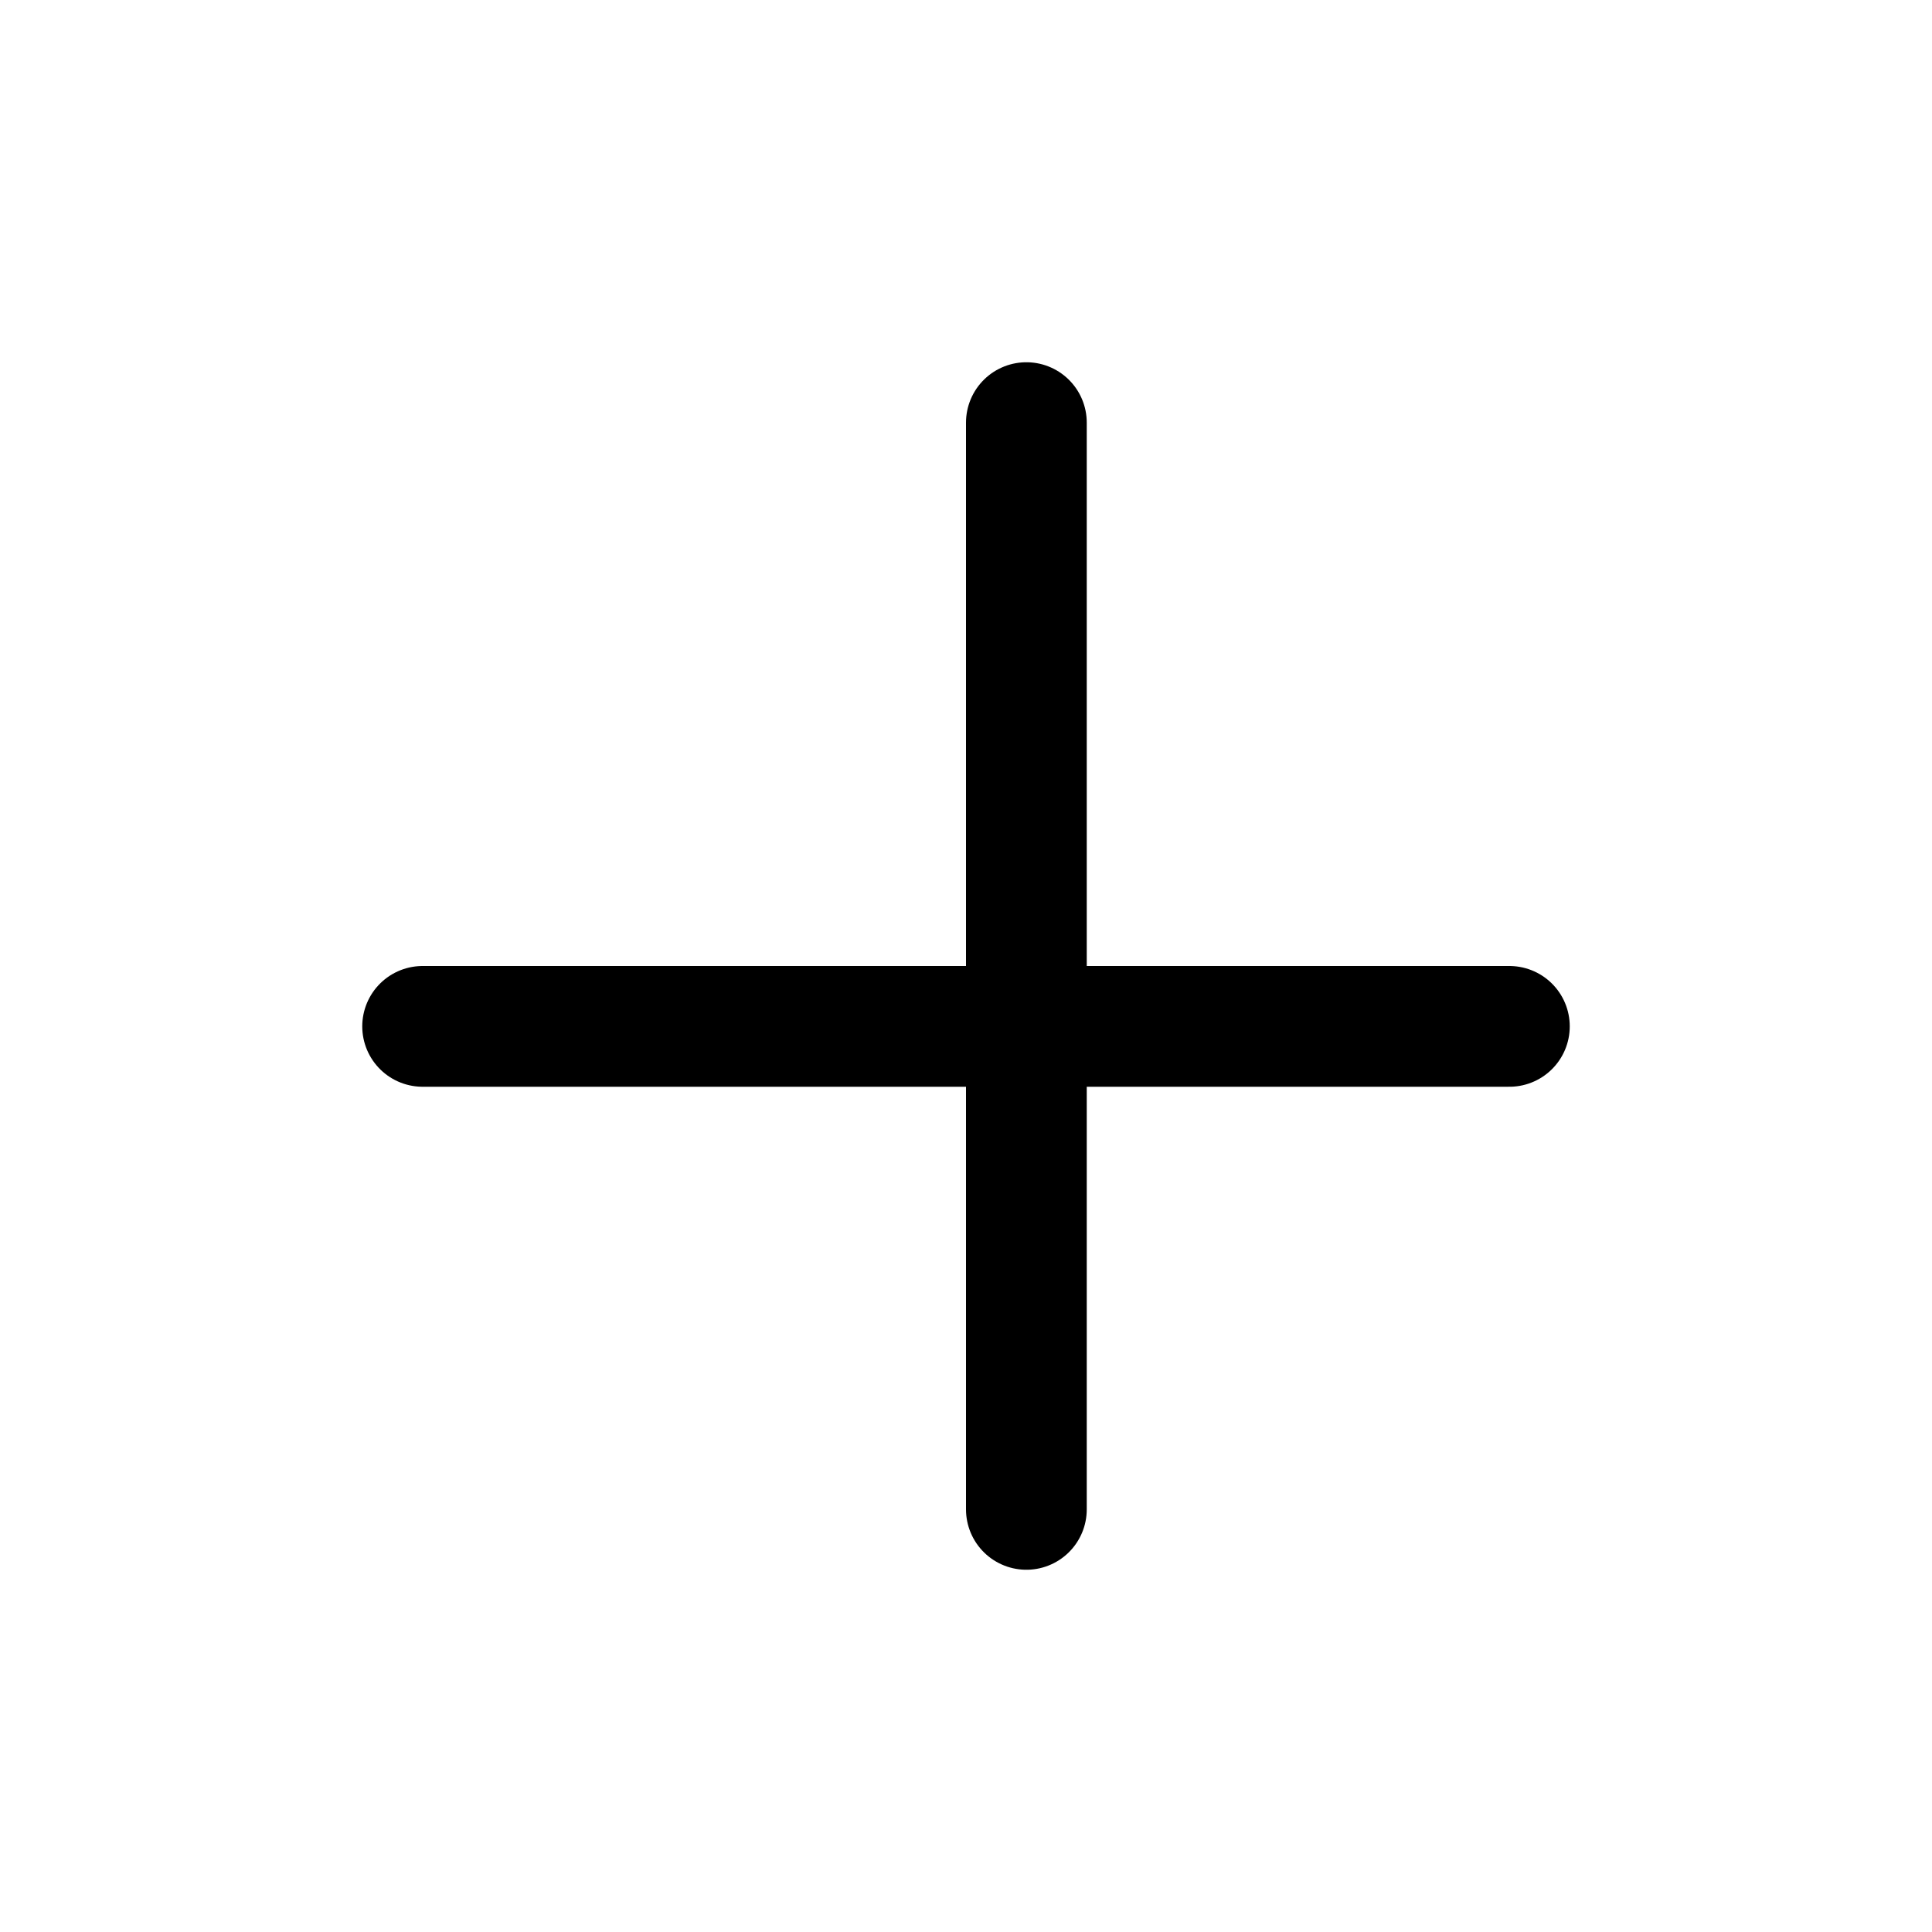
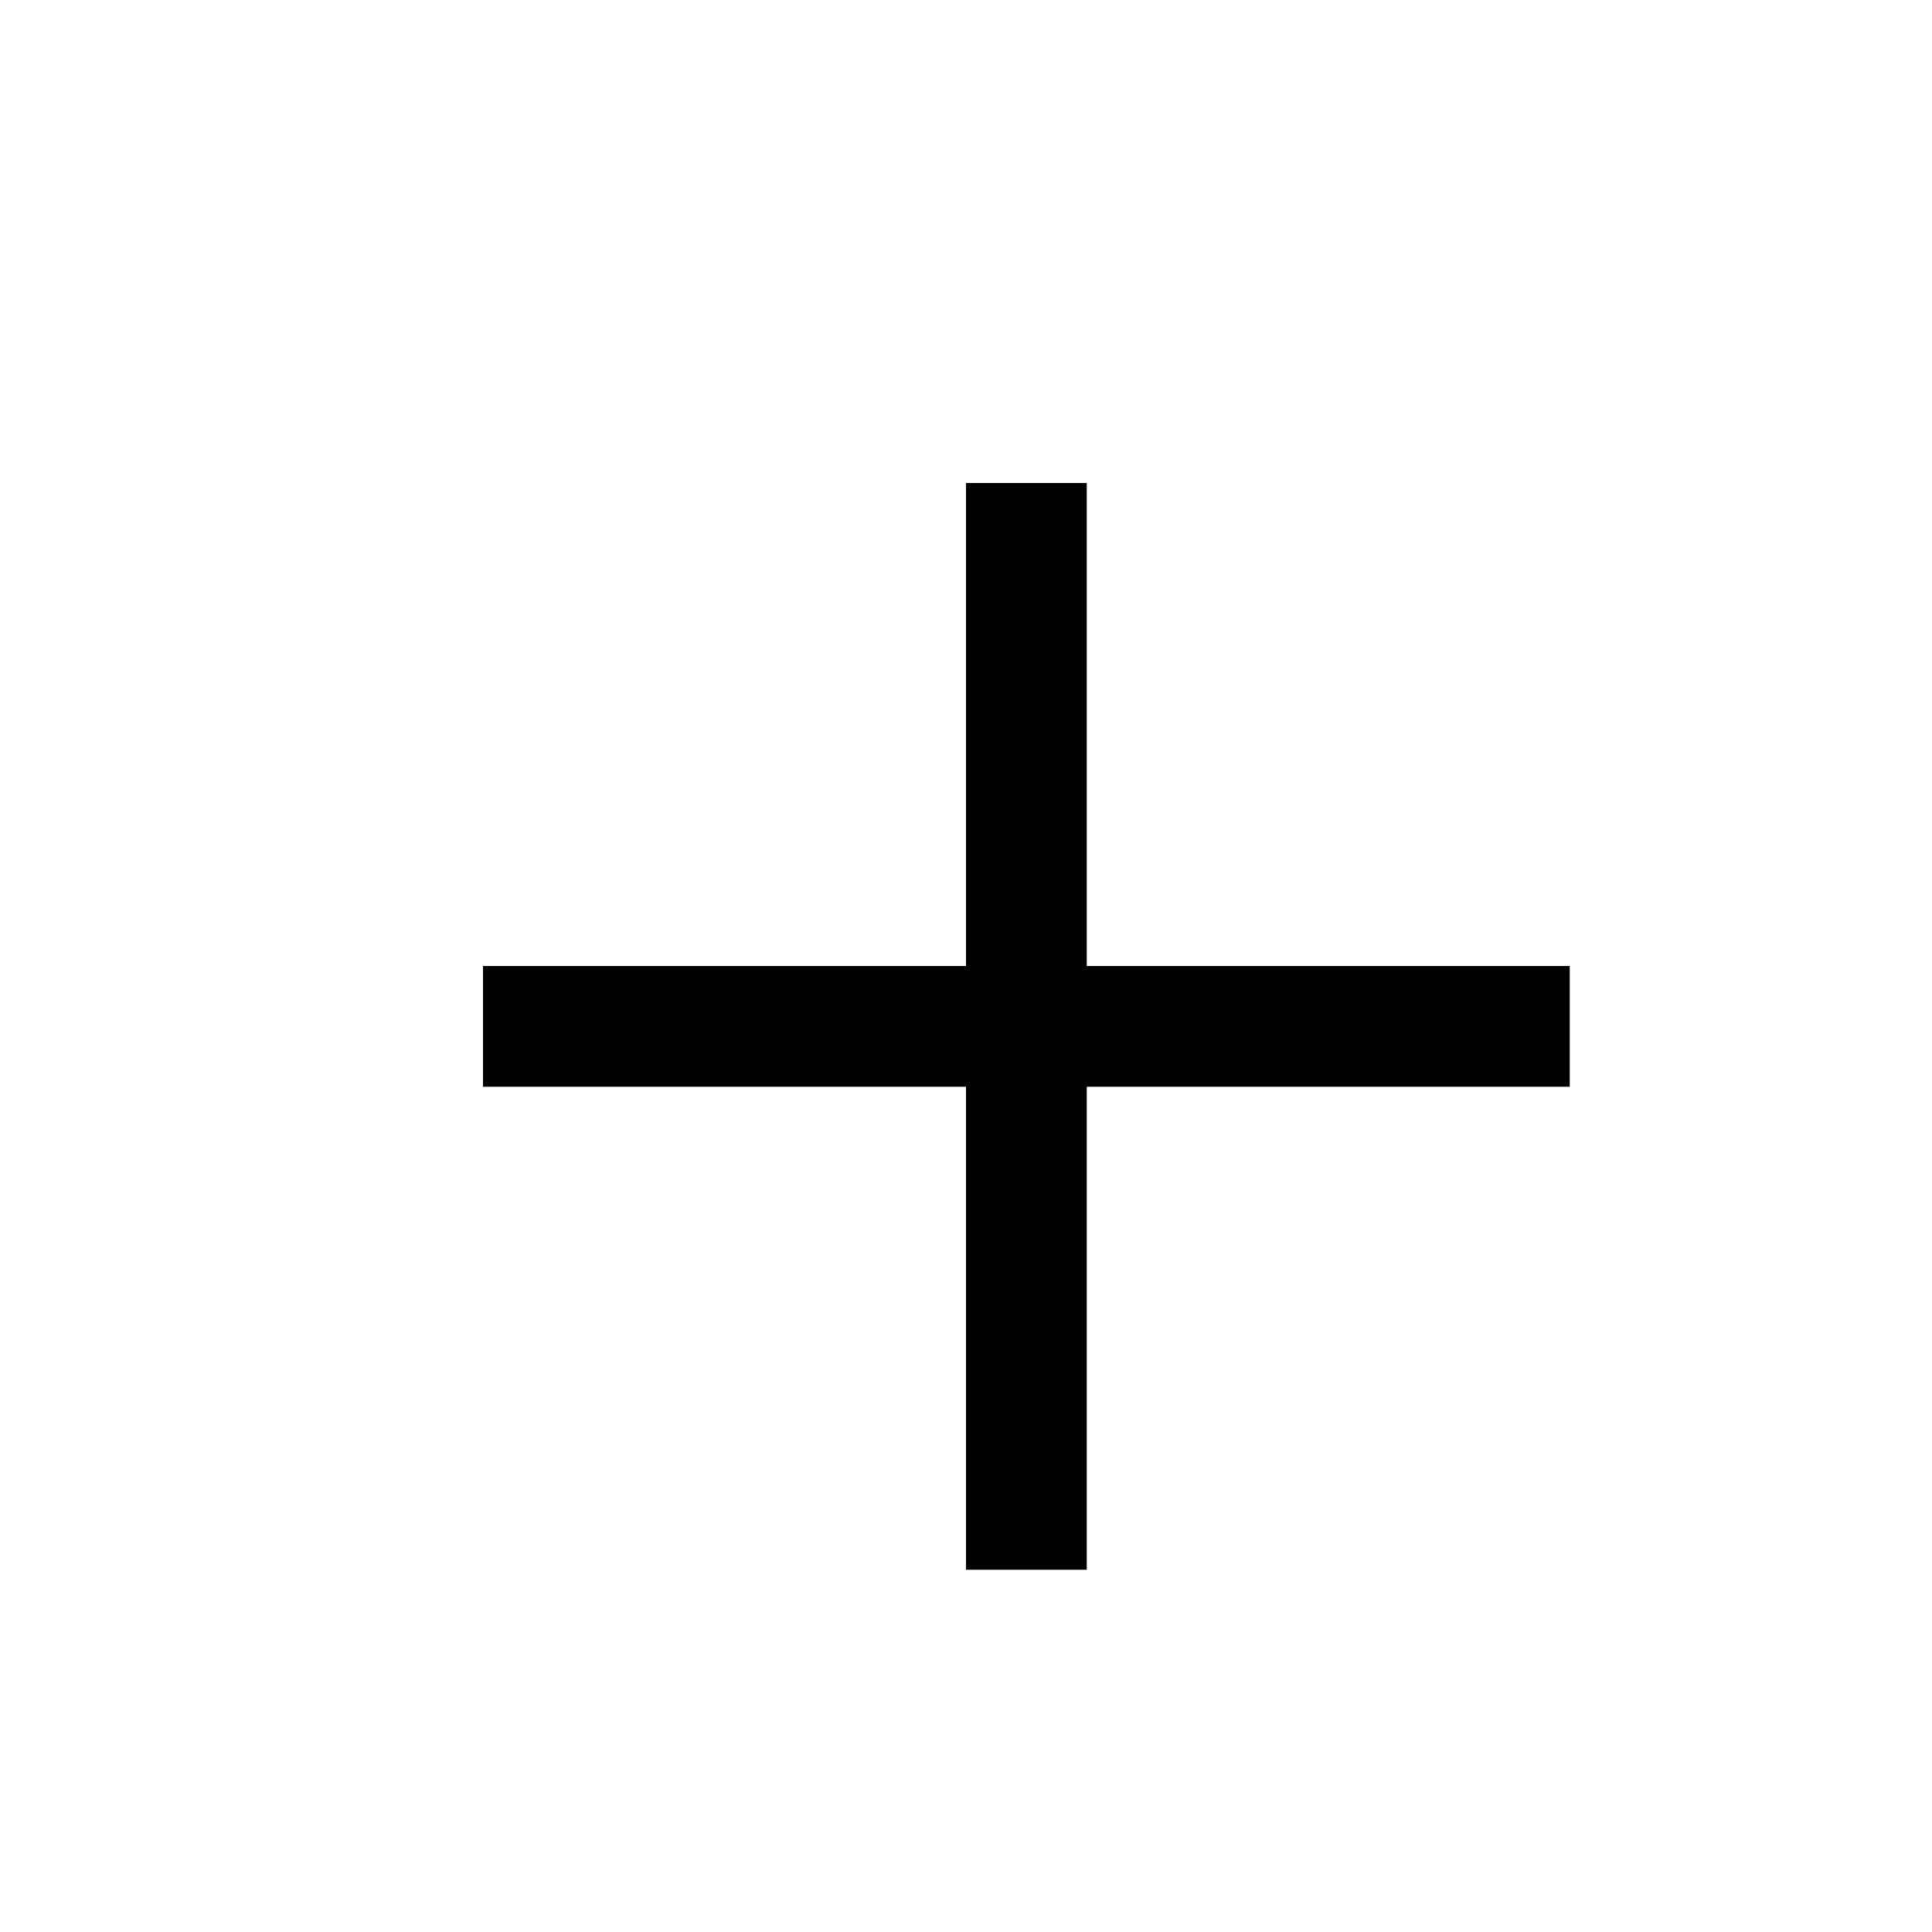
- <svg xmlns="http://www.w3.org/2000/svg" viewBox="0 0 16 16" fill="none" stroke="currentColor" stroke-width="1" stroke-linecap="round" stroke-linejoin="round">
-   <path d="M8.5 3.5V12.5M3.5 8.5H12.5" />
+ <svg xmlns="http://www.w3.org/2000/svg" viewBox="0 0 16 16" fill="none" stroke="currentColor" stroke-width="1" stroke-linecap="butt" stroke-linejoin="miter">
+   <path d="M8.5 4V13M4 8.5H13" />
</svg>
